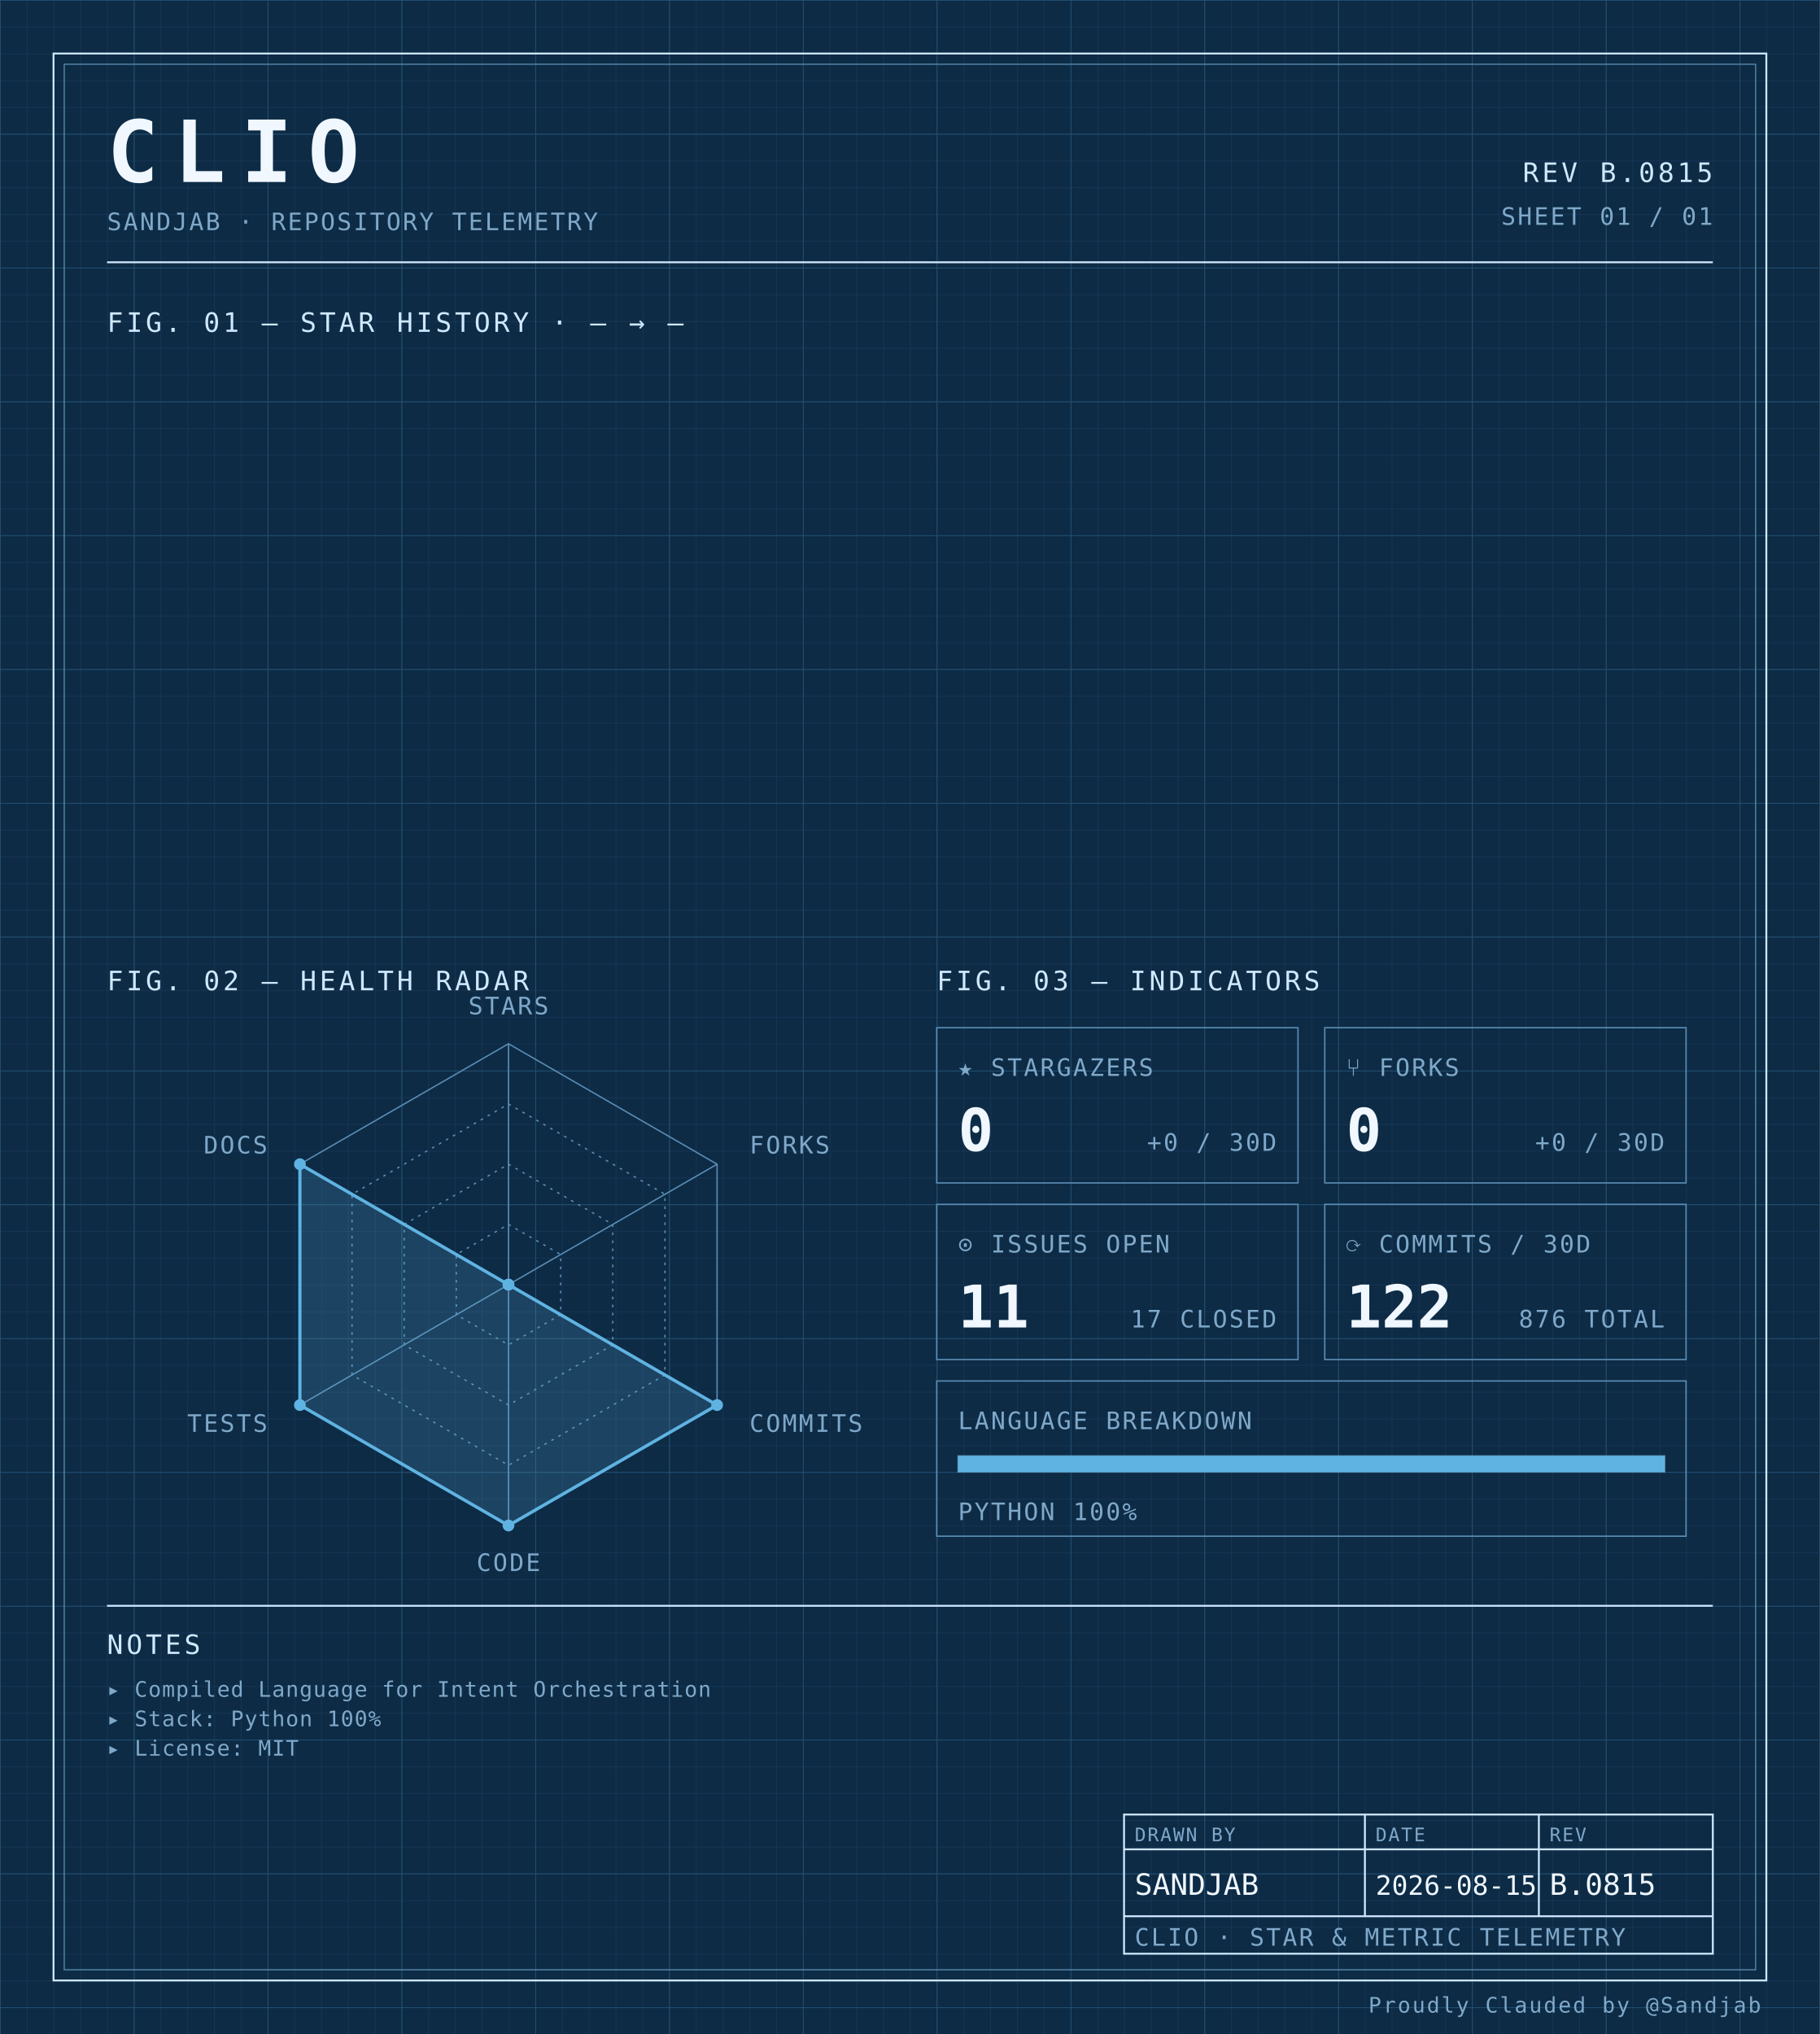
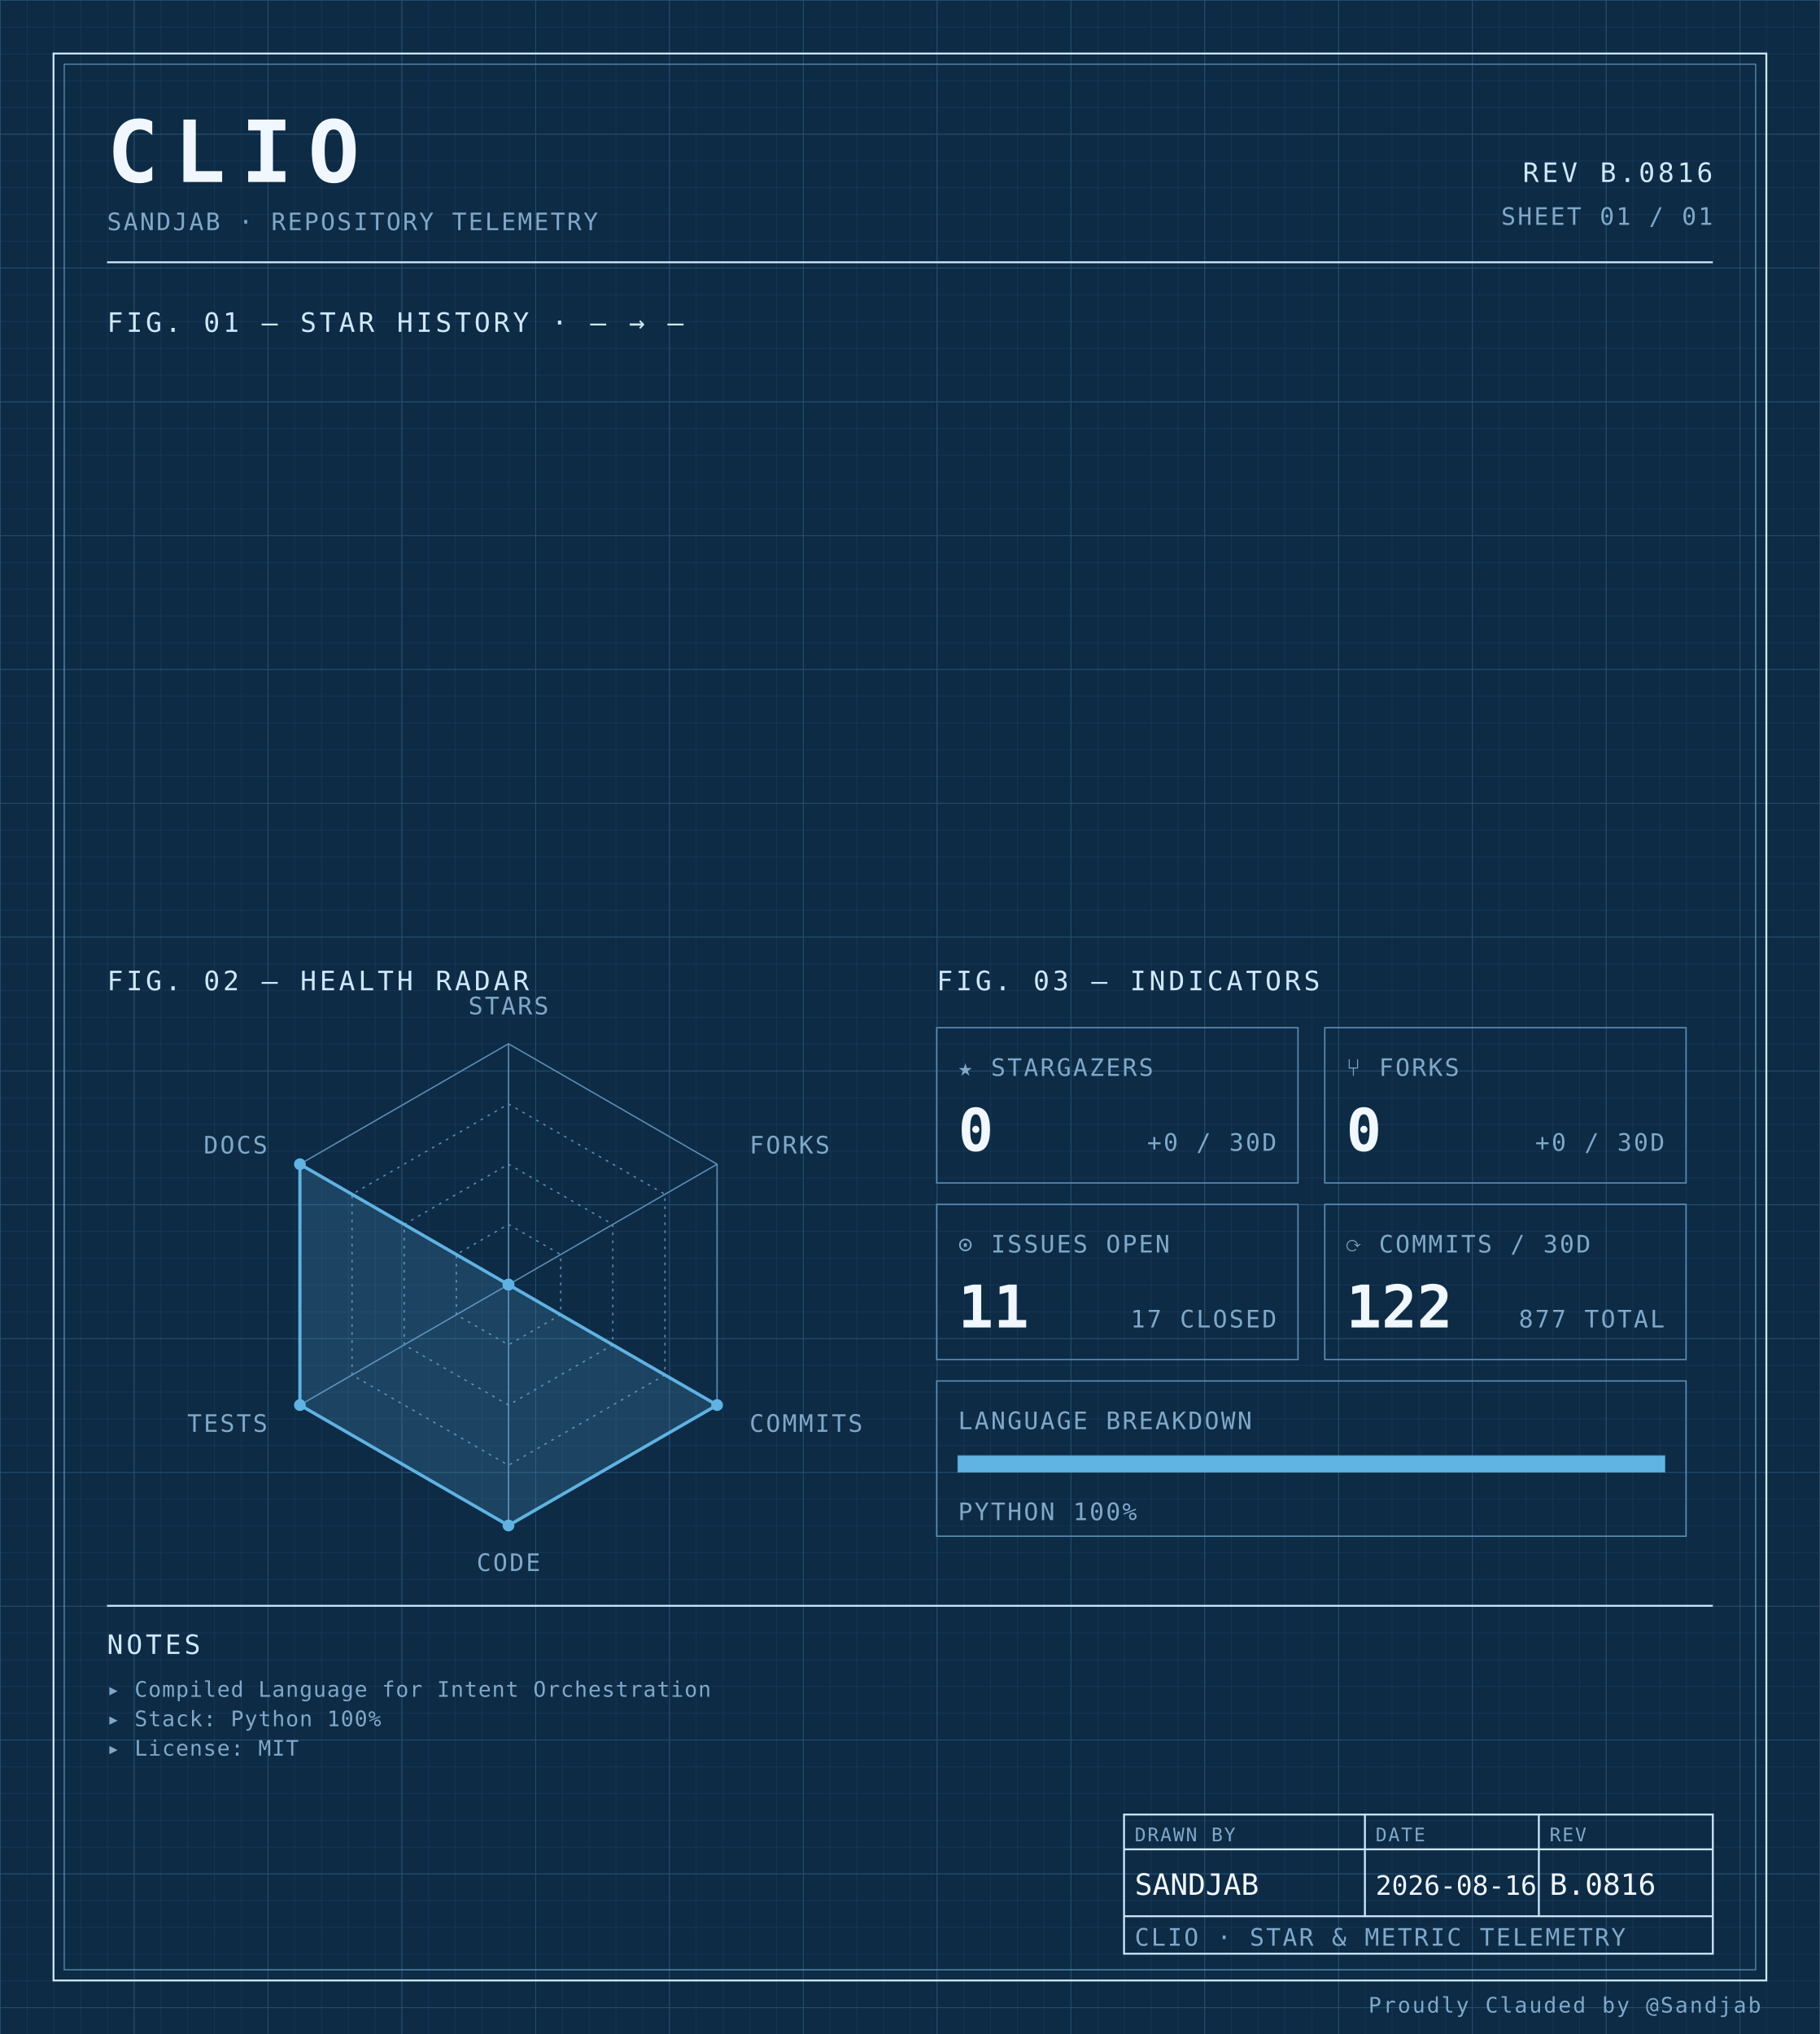
<svg xmlns="http://www.w3.org/2000/svg" width="100%" viewBox="0 0 680 760" role="img">
  <defs>
    <pattern id="grid-fine" width="10" height="10" patternUnits="userSpaceOnUse">
      <path d="M10 0H0V10" fill="none" stroke="#1a3a5c" stroke-width="0.4" />
    </pattern>
    <pattern id="grid-major" width="50" height="50" patternUnits="userSpaceOnUse">
      <path d="M50 0H0V50" fill="none" stroke="#245273" stroke-width="0.5" />
    </pattern>
  </defs>
  <rect x="0" y="0" width="680" height="760" fill="#0d2b45" />
  <rect x="0" y="0" width="680" height="760" fill="url(#grid-fine)" />
  <rect x="0" y="0" width="680" height="760" fill="url(#grid-major)" />
  <rect x="20" y="20" width="640" height="720" fill="none" stroke="#cfe8ff" stroke-width="0.7" />
  <rect x="24" y="24" width="632" height="712" fill="none" stroke="#5b8db5" stroke-width="0.4" />
  <text x="40" y="68" font-family="ui-monospace, 'SF Mono', 'JetBrains Mono', 'Cascadia Code', Consolas, monospace" font-size="32" font-weight="700" fill="#f0f7ff" text-anchor="start" letter-spacing="0.18em">CLIO</text>
  <text x="40" y="86" font-family="ui-monospace, 'SF Mono', 'JetBrains Mono', 'Cascadia Code', Consolas, monospace" font-size="9" font-weight="400" fill="#7fa8c9" text-anchor="start" letter-spacing="0.08em">SANDJAB · REPOSITORY TELEMETRY</text>
-   <text x="640" y="68" font-family="ui-monospace, 'SF Mono', 'JetBrains Mono', 'Cascadia Code', Consolas, monospace" font-size="10" font-weight="400" fill="#cfe8ff" text-anchor="end" letter-spacing="0.12em">REV B.0815</text>
+   <text x="640" y="68" font-family="ui-monospace, 'SF Mono', 'JetBrains Mono', 'Cascadia Code', Consolas, monospace" font-size="10" font-weight="400" fill="#cfe8ff" text-anchor="end" letter-spacing="0.12em">REV B.0816</text>
  <text x="640" y="84" font-family="ui-monospace, 'SF Mono', 'JetBrains Mono', 'Cascadia Code', Consolas, monospace" font-size="9" font-weight="400" fill="#7fa8c9" text-anchor="end" letter-spacing="0.08em">SHEET 01 / 01</text>
  <line x1="40" y1="98" x2="640" y2="98" stroke="#cfe8ff" stroke-width="0.7" />
  <text x="40" y="124" font-family="ui-monospace, 'SF Mono', 'JetBrains Mono', 'Cascadia Code', Consolas, monospace" font-size="10" font-weight="400" fill="#cfe8ff" text-anchor="start" letter-spacing="0.12em">FIG. 01 — STAR HISTORY · — → —</text>
  <text x="40" y="370" font-family="ui-monospace, 'SF Mono', 'JetBrains Mono', 'Cascadia Code', Consolas, monospace" font-size="10" font-weight="400" fill="#cfe8ff" text-anchor="start" letter-spacing="0.12em">FIG. 02 — HEALTH RADAR</text>
  <g transform="translate(190 480)">
    <polygon points="0.00,-90.00 77.94,-45.00 77.94,45.00 0.00,90.00 -77.94,45.00 -77.94,-45.00" fill="none" stroke="#5b8db5" stroke-width="0.5" />
    <polygon points="0.00,-67.50 58.46,-33.75 58.46,33.75 0.00,67.50 -58.46,33.75 -58.46,-33.75" fill="none" stroke="#5b8db5" stroke-width="0.5" stroke-dasharray="1,2" />
    <polygon points="0.00,-45.00 38.97,-22.50 38.97,22.50 0.00,45.00 -38.97,22.50 -38.97,-22.50" fill="none" stroke="#5b8db5" stroke-width="0.5" stroke-dasharray="1,2" />
    <polygon points="0.00,-22.50 19.49,-11.25 19.49,11.25 0.00,22.50 -19.49,11.25 -19.49,-11.25" fill="none" stroke="#5b8db5" stroke-width="0.5" stroke-dasharray="1,2" />
    <line x1="0" y1="0" x2="0.00" y2="-90.00" stroke="#5b8db5" stroke-width="0.5" />
    <line x1="0" y1="0" x2="77.94" y2="-45.00" stroke="#5b8db5" stroke-width="0.5" />
    <line x1="0" y1="0" x2="77.94" y2="45.00" stroke="#5b8db5" stroke-width="0.5" />
    <line x1="0" y1="0" x2="0.00" y2="90.00" stroke="#5b8db5" stroke-width="0.5" />
    <line x1="0" y1="0" x2="-77.94" y2="45.00" stroke="#5b8db5" stroke-width="0.5" />
    <line x1="0" y1="0" x2="-77.94" y2="-45.00" stroke="#5b8db5" stroke-width="0.5" />
    <polygon points="0.00,0.00 0.00,0.00 77.94,45.00 0.00,90.00 -77.94,45.00 -77.94,-45.00" fill="#5fb3e2" fill-opacity="0.18" stroke="#5fb3e2" stroke-width="1.2" />
    <circle cx="0.00" cy="0.00" r="2.2" fill="#5fb3e2" />
    <circle cx="0.00" cy="0.00" r="2.2" fill="#5fb3e2" />
    <circle cx="77.94" cy="45.00" r="2.2" fill="#5fb3e2" />
    <circle cx="0.00" cy="90.00" r="2.2" fill="#5fb3e2" />
    <circle cx="-77.94" cy="45.00" r="2.2" fill="#5fb3e2" />
    <circle cx="-77.94" cy="-45.00" r="2.2" fill="#5fb3e2" />
    <text x="6.3681633555662356e-15" y="-101" font-family="ui-monospace, 'SF Mono', 'JetBrains Mono', 'Cascadia Code', Consolas, monospace" font-size="9" font-weight="400" fill="#7fa8c9" text-anchor="middle" letter-spacing="0.08em">STARS</text>
    <text x="90.067" y="-49" font-family="ui-monospace, 'SF Mono', 'JetBrains Mono', 'Cascadia Code', Consolas, monospace" font-size="9" font-weight="400" fill="#7fa8c9" text-anchor="start" letter-spacing="0.08em">FORKS</text>
    <text x="90.067" y="55" font-family="ui-monospace, 'SF Mono', 'JetBrains Mono', 'Cascadia Code', Consolas, monospace" font-size="9" font-weight="400" fill="#7fa8c9" text-anchor="start" letter-spacing="0.08em">COMMITS</text>
    <text x="6.3681633555662356e-15" y="107" font-family="ui-monospace, 'SF Mono', 'JetBrains Mono', 'Cascadia Code', Consolas, monospace" font-size="9" font-weight="400" fill="#7fa8c9" text-anchor="middle" letter-spacing="0.08em">CODE</text>
    <text x="-90.067" y="55" font-family="ui-monospace, 'SF Mono', 'JetBrains Mono', 'Cascadia Code', Consolas, monospace" font-size="9" font-weight="400" fill="#7fa8c9" text-anchor="end" letter-spacing="0.08em">TESTS</text>
    <text x="-90.067" y="-49" font-family="ui-monospace, 'SF Mono', 'JetBrains Mono', 'Cascadia Code', Consolas, monospace" font-size="9" font-weight="400" fill="#7fa8c9" text-anchor="end" letter-spacing="0.08em">DOCS</text>
  </g>
  <text x="350" y="370" font-family="ui-monospace, 'SF Mono', 'JetBrains Mono', 'Cascadia Code', Consolas, monospace" font-size="10" font-weight="400" fill="#cfe8ff" text-anchor="start" letter-spacing="0.12em">FIG. 03 — INDICATORS</text>
  <rect x="350" y="384" width="135" height="58" fill="none" stroke="#5b8db5" stroke-width="0.5" />
  <text x="358" y="402" font-family="ui-monospace, 'SF Mono', 'JetBrains Mono', 'Cascadia Code', Consolas, monospace" font-size="9" font-weight="400" fill="#7fa8c9" text-anchor="start" letter-spacing="0.08em">★ STARGAZERS</text>
  <text x="358" y="430" font-family="ui-monospace, 'SF Mono', 'JetBrains Mono', 'Cascadia Code', Consolas, monospace" font-size="22" font-weight="700" fill="#f0f7ff" text-anchor="start" letter-spacing="normal">0</text>
  <text x="477" y="430" font-family="ui-monospace, 'SF Mono', 'JetBrains Mono', 'Cascadia Code', Consolas, monospace" font-size="9" font-weight="400" fill="#7fa8c9" text-anchor="end" letter-spacing="0.08em">+0 / 30D</text>
  <rect x="495" y="384" width="135" height="58" fill="none" stroke="#5b8db5" stroke-width="0.5" />
  <text x="503" y="402" font-family="ui-monospace, 'SF Mono', 'JetBrains Mono', 'Cascadia Code', Consolas, monospace" font-size="9" font-weight="400" fill="#7fa8c9" text-anchor="start" letter-spacing="0.08em">⑂ FORKS</text>
  <text x="503" y="430" font-family="ui-monospace, 'SF Mono', 'JetBrains Mono', 'Cascadia Code', Consolas, monospace" font-size="22" font-weight="700" fill="#f0f7ff" text-anchor="start" letter-spacing="normal">0</text>
  <text x="622" y="430" font-family="ui-monospace, 'SF Mono', 'JetBrains Mono', 'Cascadia Code', Consolas, monospace" font-size="9" font-weight="400" fill="#7fa8c9" text-anchor="end" letter-spacing="0.08em">+0 / 30D</text>
  <rect x="350" y="450" width="135" height="58" fill="none" stroke="#5b8db5" stroke-width="0.5" />
  <text x="358" y="468" font-family="ui-monospace, 'SF Mono', 'JetBrains Mono', 'Cascadia Code', Consolas, monospace" font-size="9" font-weight="400" fill="#7fa8c9" text-anchor="start" letter-spacing="0.08em">⊙ ISSUES OPEN</text>
  <text x="358" y="496" font-family="ui-monospace, 'SF Mono', 'JetBrains Mono', 'Cascadia Code', Consolas, monospace" font-size="22" font-weight="700" fill="#f0f7ff" text-anchor="start" letter-spacing="normal">11</text>
  <text x="477" y="496" font-family="ui-monospace, 'SF Mono', 'JetBrains Mono', 'Cascadia Code', Consolas, monospace" font-size="9" font-weight="400" fill="#7fa8c9" text-anchor="end" letter-spacing="0.08em">17 CLOSED</text>
  <rect x="495" y="450" width="135" height="58" fill="none" stroke="#5b8db5" stroke-width="0.5" />
  <text x="503" y="468" font-family="ui-monospace, 'SF Mono', 'JetBrains Mono', 'Cascadia Code', Consolas, monospace" font-size="9" font-weight="400" fill="#7fa8c9" text-anchor="start" letter-spacing="0.08em">⟳ COMMITS / 30D</text>
  <text x="503" y="496" font-family="ui-monospace, 'SF Mono', 'JetBrains Mono', 'Cascadia Code', Consolas, monospace" font-size="22" font-weight="700" fill="#f0f7ff" text-anchor="start" letter-spacing="normal">122</text>
-   <text x="622" y="496" font-family="ui-monospace, 'SF Mono', 'JetBrains Mono', 'Cascadia Code', Consolas, monospace" font-size="9" font-weight="400" fill="#7fa8c9" text-anchor="end" letter-spacing="0.08em">876 TOTAL</text>
+   <text x="622" y="496" font-family="ui-monospace, 'SF Mono', 'JetBrains Mono', 'Cascadia Code', Consolas, monospace" font-size="9" font-weight="400" fill="#7fa8c9" text-anchor="end" letter-spacing="0.08em">877 TOTAL</text>
  <rect x="350" y="516" width="280" height="58" fill="none" stroke="#5b8db5" stroke-width="0.5" />
  <text x="358" y="534" font-family="ui-monospace, 'SF Mono', 'JetBrains Mono', 'Cascadia Code', Consolas, monospace" font-size="9" font-weight="400" fill="#7fa8c9" text-anchor="start" letter-spacing="0.08em">LANGUAGE BREAKDOWN</text>
  <rect x="358" y="544" width="264" height="6" fill="none" stroke="#5b8db5" stroke-width="0.5" />
  <rect x="358" y="544" width="264.00" height="6" fill="#5fb3e2" />
  <text x="358" y="568" font-family="ui-monospace, 'SF Mono', 'JetBrains Mono', 'Cascadia Code', Consolas, monospace" font-size="9" font-weight="400" fill="#7fa8c9" text-anchor="start" letter-spacing="0.08em">PYTHON 100%</text>
  <line x1="40" y1="600" x2="640" y2="600" stroke="#cfe8ff" stroke-width="0.7" />
  <text x="40" y="618" font-family="ui-monospace, 'SF Mono', 'JetBrains Mono', 'Cascadia Code', Consolas, monospace" font-size="10" font-weight="400" fill="#cfe8ff" text-anchor="start" letter-spacing="0.12em">NOTES</text>
  <text x="40" y="634" font-family="ui-monospace, 'SF Mono', 'JetBrains Mono', 'Cascadia Code', Consolas, monospace" font-size="8" font-weight="400" fill="#7fa8c9" text-anchor="start" letter-spacing="0.04em">▸ Compiled Language for Intent Orchestration</text>
  <text x="40" y="645" font-family="ui-monospace, 'SF Mono', 'JetBrains Mono', 'Cascadia Code', Consolas, monospace" font-size="8" font-weight="400" fill="#7fa8c9" text-anchor="start" letter-spacing="0.04em">▸ Stack: Python 100%</text>
  <text x="40" y="656" font-family="ui-monospace, 'SF Mono', 'JetBrains Mono', 'Cascadia Code', Consolas, monospace" font-size="8" font-weight="400" fill="#7fa8c9" text-anchor="start" letter-spacing="0.04em">▸ License: MIT</text>
  <rect x="420" y="678" width="220" height="52" fill="none" stroke="#cfe8ff" stroke-width="0.7" />
  <line x1="420" y1="691" x2="640" y2="691" stroke="#cfe8ff" stroke-width="0.7" />
  <line x1="420" y1="716" x2="640" y2="716" stroke="#cfe8ff" stroke-width="0.7" />
  <line x1="510" y1="678" x2="510" y2="716" stroke="#cfe8ff" stroke-width="0.7" />
  <line x1="575" y1="678" x2="575" y2="716" stroke="#cfe8ff" stroke-width="0.7" />
  <text x="424" y="688" font-family="ui-monospace, 'SF Mono', 'JetBrains Mono', 'Cascadia Code', Consolas, monospace" font-size="7" font-weight="400" fill="#7fa8c9" text-anchor="start" letter-spacing="0.08em">DRAWN BY</text>
  <text x="514" y="688" font-family="ui-monospace, 'SF Mono', 'JetBrains Mono', 'Cascadia Code', Consolas, monospace" font-size="7" font-weight="400" fill="#7fa8c9" text-anchor="start" letter-spacing="0.08em">DATE</text>
  <text x="579" y="688" font-family="ui-monospace, 'SF Mono', 'JetBrains Mono', 'Cascadia Code', Consolas, monospace" font-size="7" font-weight="400" fill="#7fa8c9" text-anchor="start" letter-spacing="0.08em">REV</text>
  <text x="424" y="708" font-family="ui-monospace, 'SF Mono', 'JetBrains Mono', 'Cascadia Code', Consolas, monospace" font-size="11" font-weight="400" fill="#f0f7ff" text-anchor="start" letter-spacing="normal">SANDJAB</text>
-   <text x="514" y="708" font-family="ui-monospace, 'SF Mono', 'JetBrains Mono', 'Cascadia Code', Consolas, monospace" font-size="10" font-weight="400" fill="#f0f7ff" text-anchor="start" letter-spacing="normal">2026-08-15</text>
-   <text x="579" y="708" font-family="ui-monospace, 'SF Mono', 'JetBrains Mono', 'Cascadia Code', Consolas, monospace" font-size="11" font-weight="400" fill="#f0f7ff" text-anchor="start" letter-spacing="normal">B.0815</text>
+   <text x="514" y="708" font-family="ui-monospace, 'SF Mono', 'JetBrains Mono', 'Cascadia Code', Consolas, monospace" font-size="10" font-weight="400" fill="#f0f7ff" text-anchor="start" letter-spacing="normal">2026-08-16</text>
+   <text x="579" y="708" font-family="ui-monospace, 'SF Mono', 'JetBrains Mono', 'Cascadia Code', Consolas, monospace" font-size="11" font-weight="400" fill="#f0f7ff" text-anchor="start" letter-spacing="normal">B.0816</text>
  <text x="424" y="727" font-family="ui-monospace, 'SF Mono', 'JetBrains Mono', 'Cascadia Code', Consolas, monospace" font-size="9" font-weight="400" fill="#7fa8c9" text-anchor="start" letter-spacing="0.08em">CLIO · STAR &amp; METRIC TELEMETRY</text>
  <text x="658" y="752" font-family="ui-monospace, 'SF Mono', 'JetBrains Mono', 'Cascadia Code', Consolas, monospace" font-size="8" font-weight="400" fill="#7fa8c9" text-anchor="end" letter-spacing="0.08em">Proudly Clauded by @Sandjab</text>
</svg>
